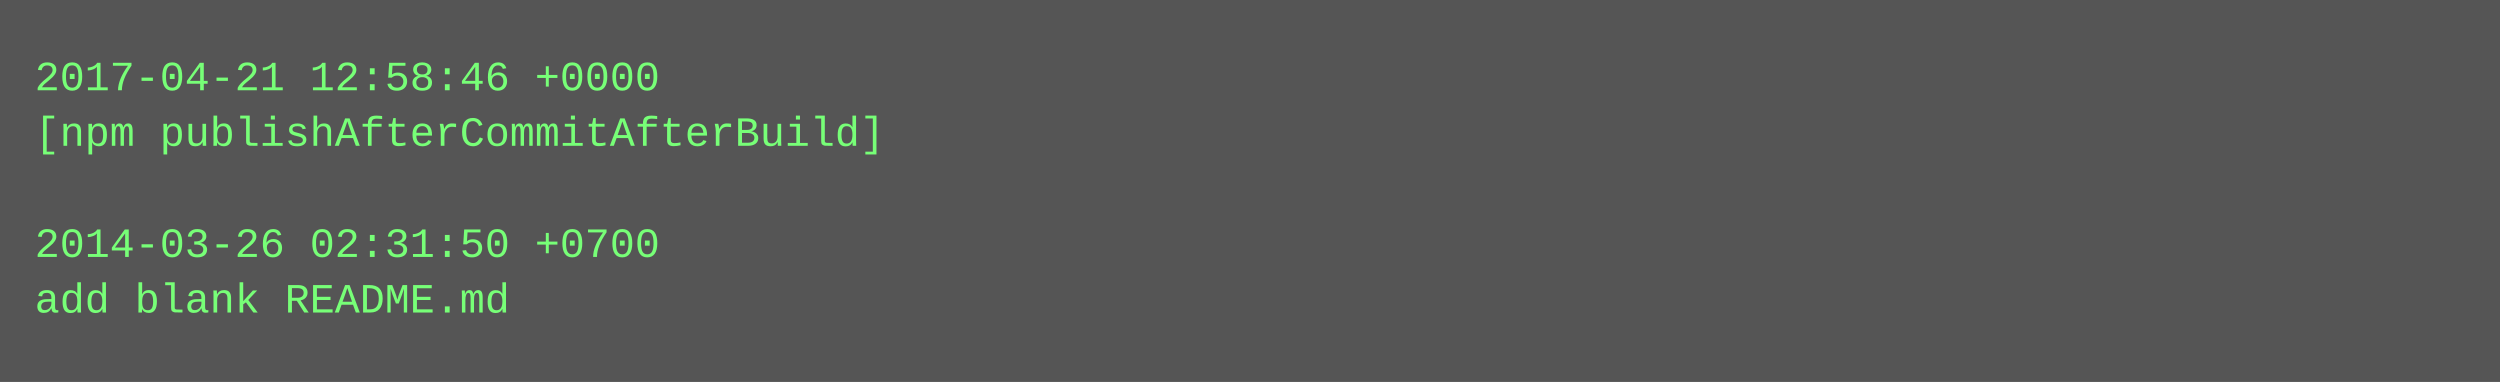
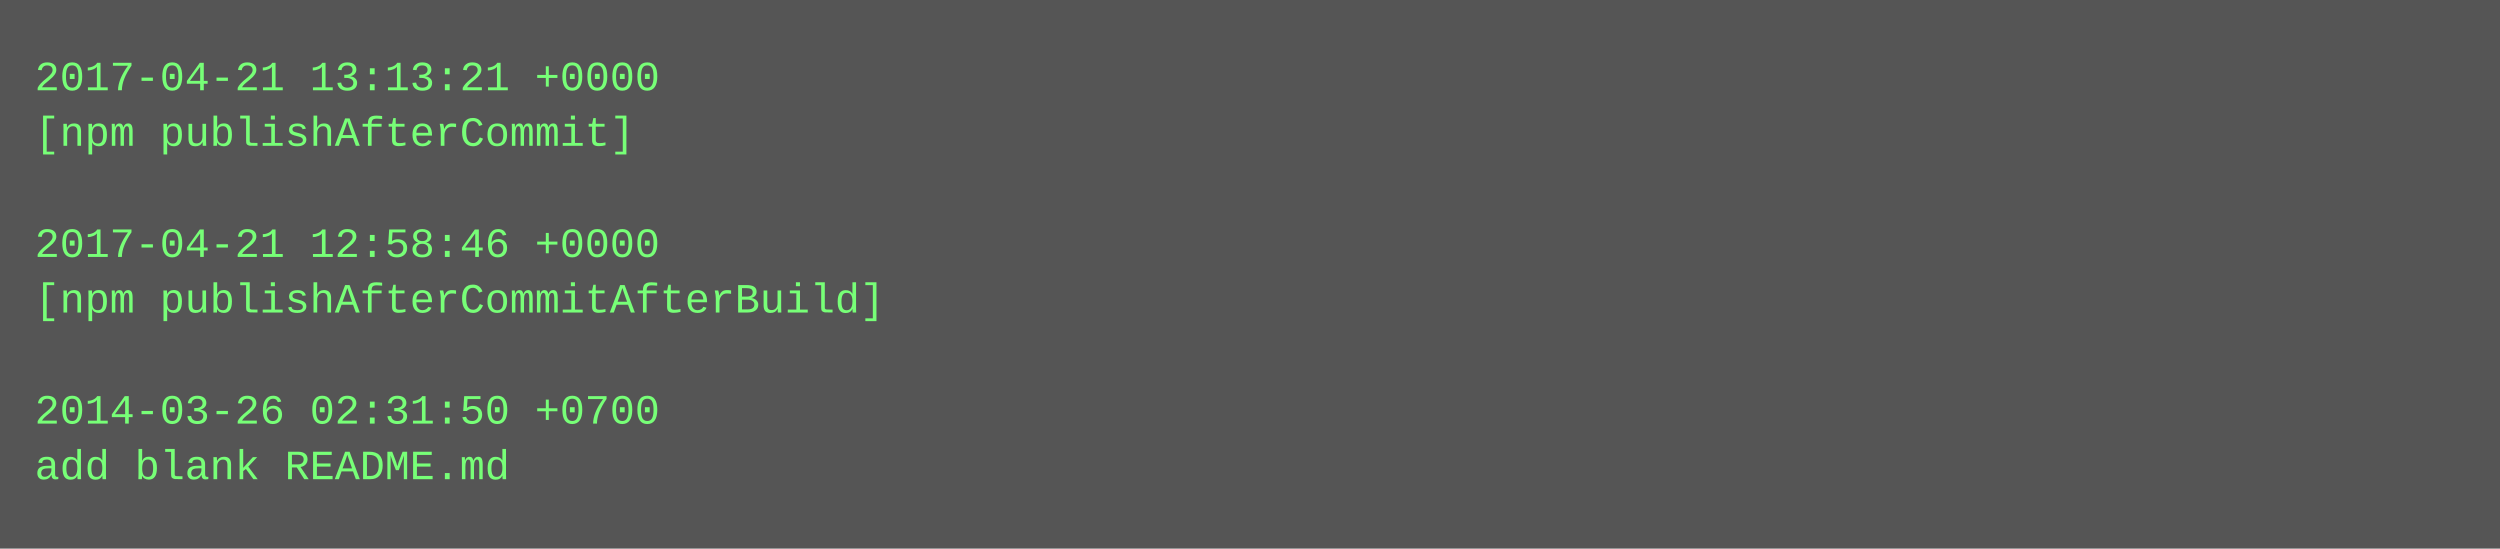
- <svg xmlns="http://www.w3.org/2000/svg" height="110" width="720">
-   <rect height="110" fill="#555" width="720" />
+ <svg xmlns="http://www.w3.org/2000/svg" height="158" width="720">
+   <rect height="158" fill="#555" width="720" />
  <text fill="#7f7" font-family="Courier New" font-size="12" xml:space="preserve">
-     <tspan x="10" y="26">2017-04-21 12:58:46 +0000</tspan>
-     <tspan x="10" y="42">[npm publishAfterCommitAfterBuild]</tspan>
+     <tspan x="10" y="26">2017-04-21 13:13:21 +0000</tspan>
+     <tspan x="10" y="42">[npm publishAfterCommit]</tspan>
    <tspan x="10" y="58" />
-     <tspan x="10" y="74">2014-03-26 02:31:50 +0700</tspan>
-     <tspan x="10" y="90">add blank README.md</tspan>
+     <tspan x="10" y="74">2017-04-21 12:58:46 +0000</tspan>
+     <tspan x="10" y="90">[npm publishAfterCommitAfterBuild]</tspan>
+     <tspan x="10" y="106" />
+     <tspan x="10" y="122">2014-03-26 02:31:50 +0700</tspan>
+     <tspan x="10" y="138">add blank README.md</tspan>
  </text>
</svg>
